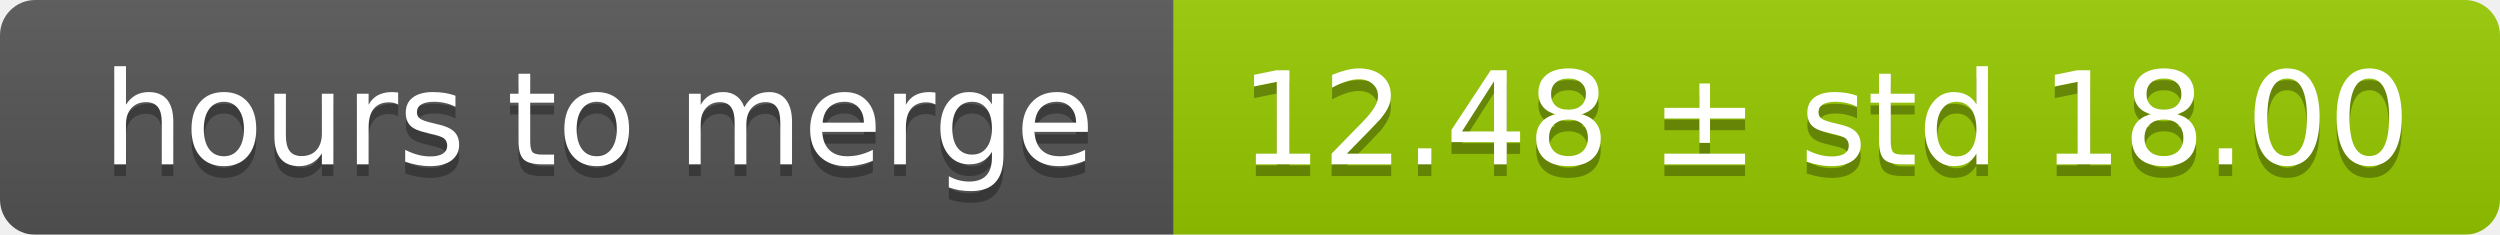
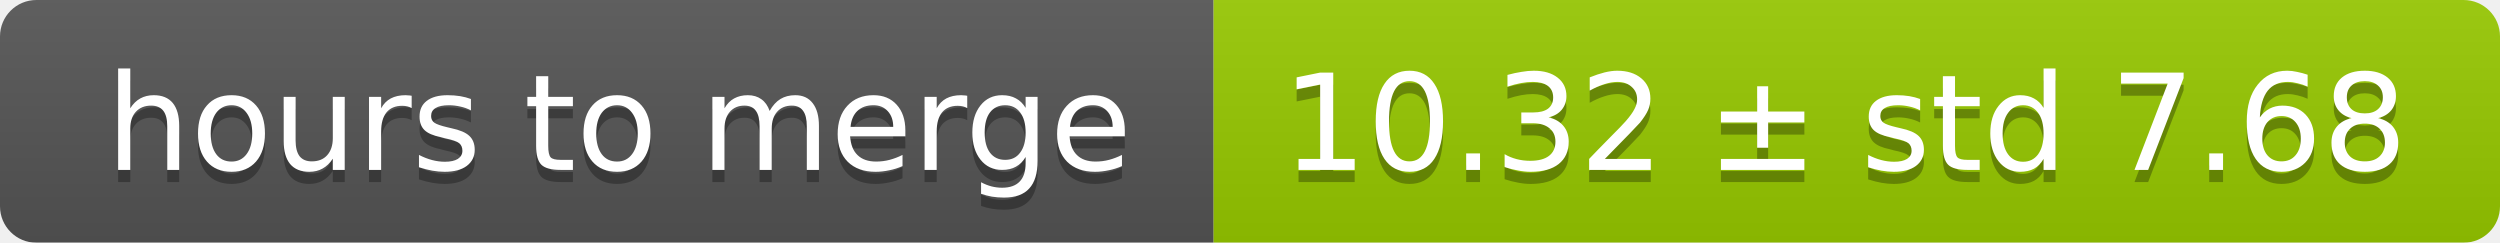
- <svg xmlns="http://www.w3.org/2000/svg" width="213" height="20">
+ <svg xmlns="http://www.w3.org/2000/svg" width="206" height="20">
  <linearGradient id="smooth" x2="0" y2="100%">
    <stop offset="0" stop-color="#bbb" stop-opacity=".1" />
    <stop offset="1" stop-opacity=".1" />
  </linearGradient>
  <mask id="round">
-     <rect width="213" height="20" rx="3" fill="#fff" />
+     <rect width="206" height="20" rx="3" fill="#fff" />
  </mask>
  <g mask="url(#round)">
    <rect width="100" height="20" fill="#555" />
-     <rect x="100" width="113" height="20" fill="#97ca00" />
-     <rect width="213" height="20" fill="url(#smooth)" />
+     <rect x="100" width="106" height="20" fill="#97ca00" />
+     <rect width="206" height="20" fill="url(#smooth)" />
  </g>
  <g fill="#fff" text-anchor="middle" font-family="DejaVu Sans,Verdana,Geneva,sans-serif" font-size="11">
    <text x="51" y="15" fill="#010101" fill-opacity=".3">hours to merge</text>
    <text x="51" y="14">hours to merge</text>
-     <text x="155.5" y="15" fill="#010101" fill-opacity=".3">12.48 ± std 18.00</text>
-     <text x="155.5" y="14">12.48 ± std 18.00</text>
+     <text x="152" y="15" fill="#010101" fill-opacity=".3">10.32 ± std 7.68</text>
+     <text x="152" y="14">10.32 ± std 7.68</text>
  </g>
</svg>
